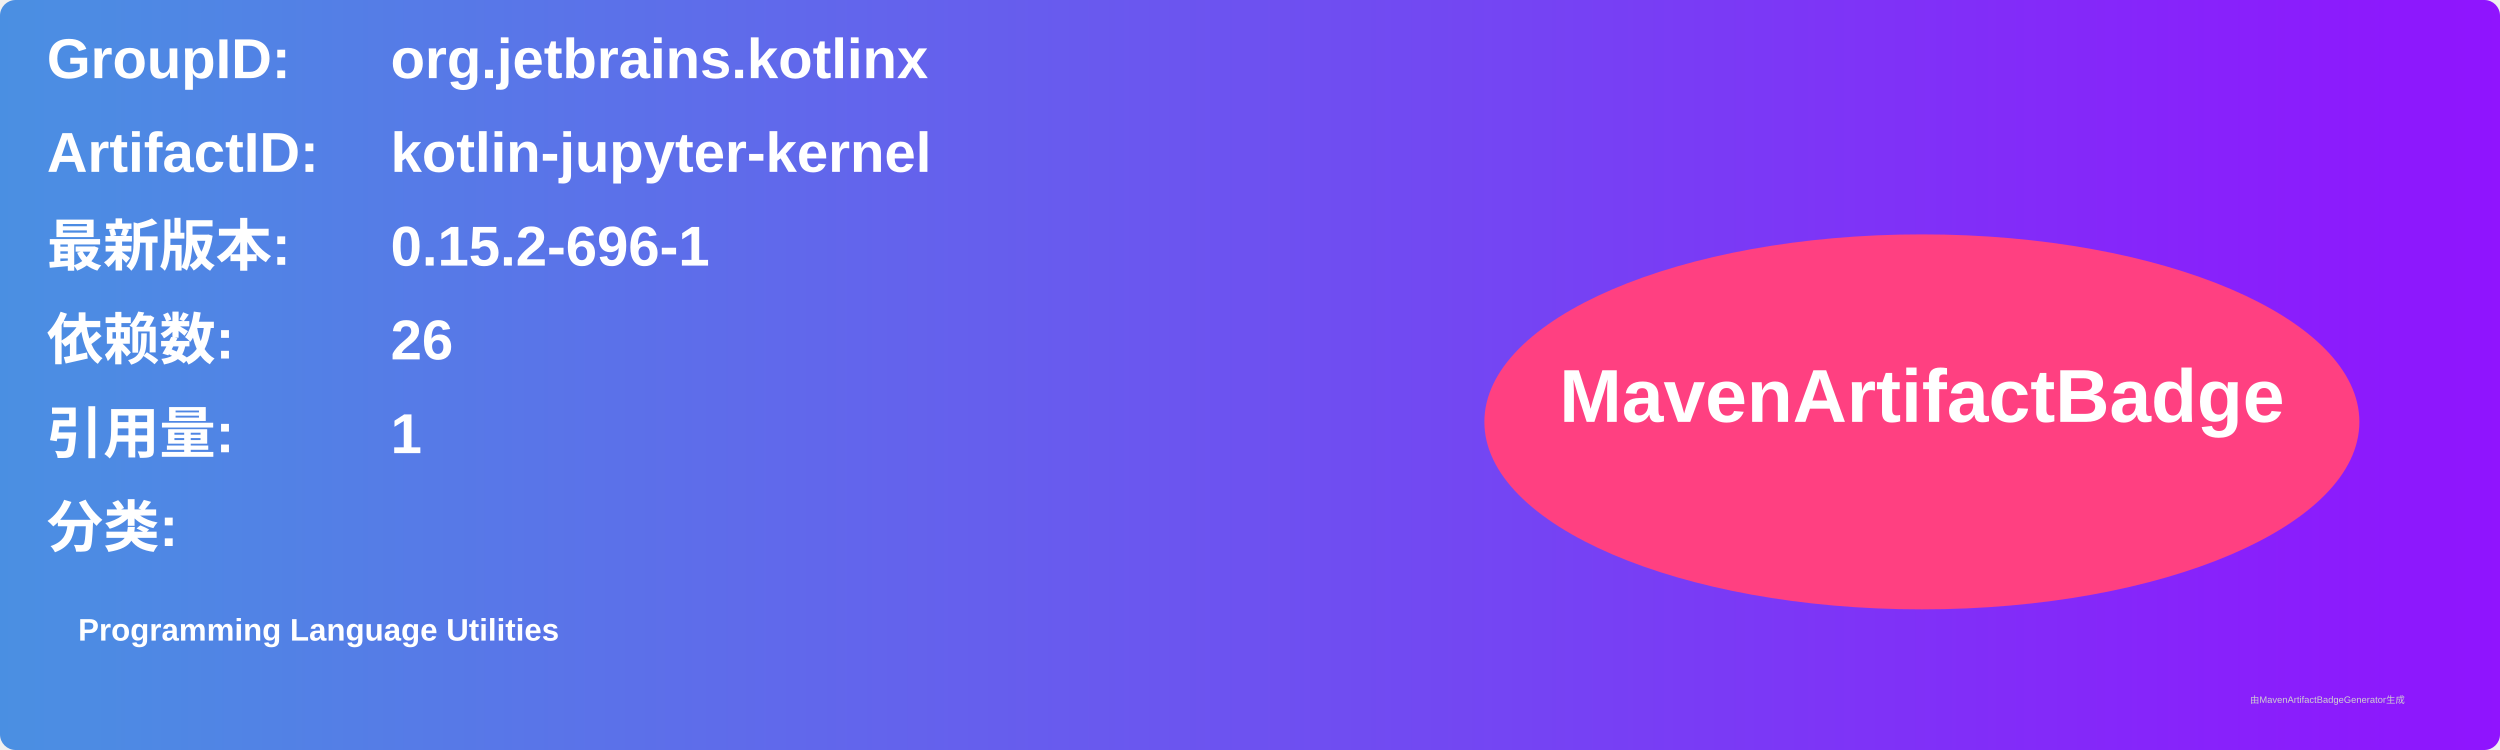
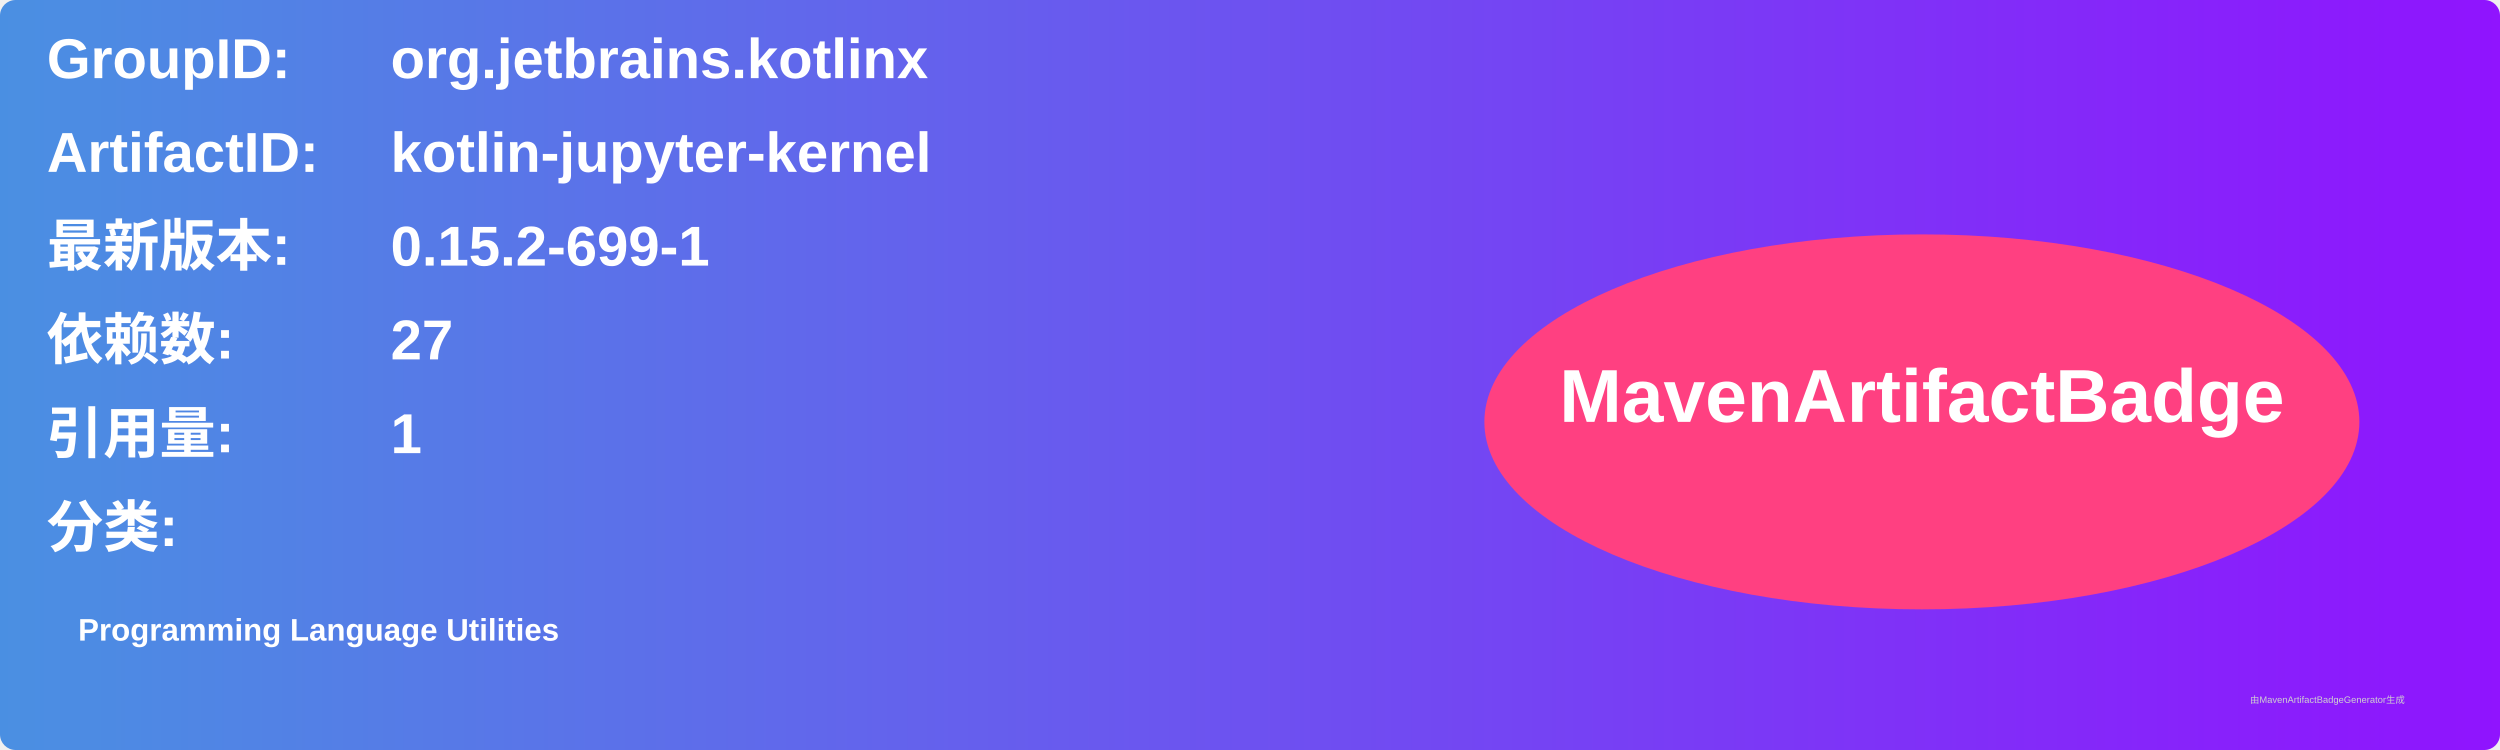
<svg xmlns="http://www.w3.org/2000/svg" width="800" height="240" viewBox="0 0 800 240">
  <linearGradient id="grad" x1="0%" y1="0%" x2="100%" y2="0%">
    <stop offset="0%" stop-color="#4a90e2" />
    <stop offset="100%" stop-color="#9013fe" />
  </linearGradient>
  <rect width="100%" height="100%" rx="5" ry="5" fill="url(#grad)" />
  <g transform="translate(15, 15)">
    <text x="0" y="10" font-family="Arial" font-size="18" fill="white" font-weight="bold" width="260">GroupID:</text>
    <text x="110" y="10" font-family="Arial" font-size="18" fill="white" font-weight="bold" width="460">org.jetbrains.kotlinx</text>
    <text x="0" y="40" font-family="Arial" font-size="18" fill="white" font-weight="bold" width="260">ArtifactID:</text>
    <text x="110" y="40" font-family="Arial" font-size="18" fill="white" font-weight="bold" width="460">kotlin-jupyter-kernel</text>
    <text x="0" y="70" font-family="Arial" font-size="18" fill="white" font-weight="bold">最新版本:</text>
    <text x="110" y="70" font-family="Arial" font-size="18" fill="white" font-weight="bold">
-       <tspan font-weight="bold">0.15.2-696-1</tspan>
+       <tspan font-weight="bold">0.15.2-699-1</tspan>
    </text>
    <text x="0" y="100" font-family="Arial" font-size="18" fill="white" font-weight="bold">依赖数: </text>
    <text x="110" y="100" font-family="Arial" font-size="18" fill="white">
-       <tspan font-weight="bold">26</tspan>
+       <tspan font-weight="bold">27</tspan>
    </text>
    <text x="0" y="130" font-family="Arial" font-size="18" fill="white" font-weight="bold">引用量: </text>
    <text x="110" y="130" font-family="Arial" font-size="18" fill="white">
      <tspan font-weight="bold">1</tspan>
    </text>
    <text x="0" y="160" font-family="Arial" font-size="18" fill="white" font-weight="bold">分类:</text>
    <text x="10" y="190" font-family="Arial" font-size="10" fill="white">
      <tspan font-weight="bold">Programming Language Utilities</tspan>
    </text>
    <ellipse cx="600" cy="120" rx="140" ry="60" fill="#ff4081" />
    <text x="600" y="120" text-anchor="middle" font-family="Arial" font-size="24" fill="white" font-weight="bold">MavenArtifactBadge</text>
  </g>
  <text x="720" y="225" font-family="Arial" font-size="3" fill="#d0d0d0">由MavenArtifactBadgeGenerator生成</text>
</svg>
